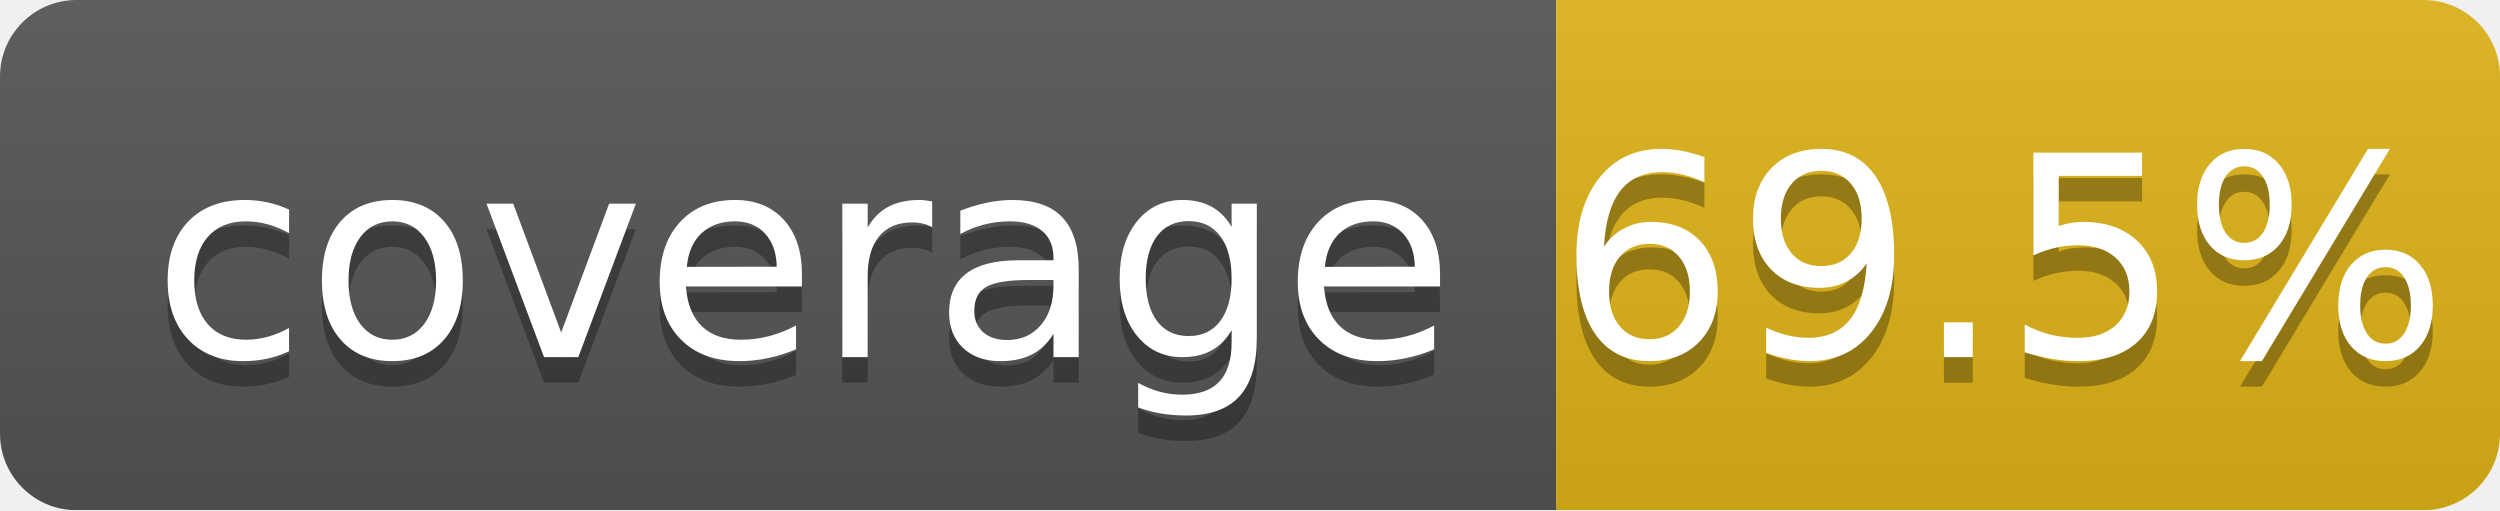
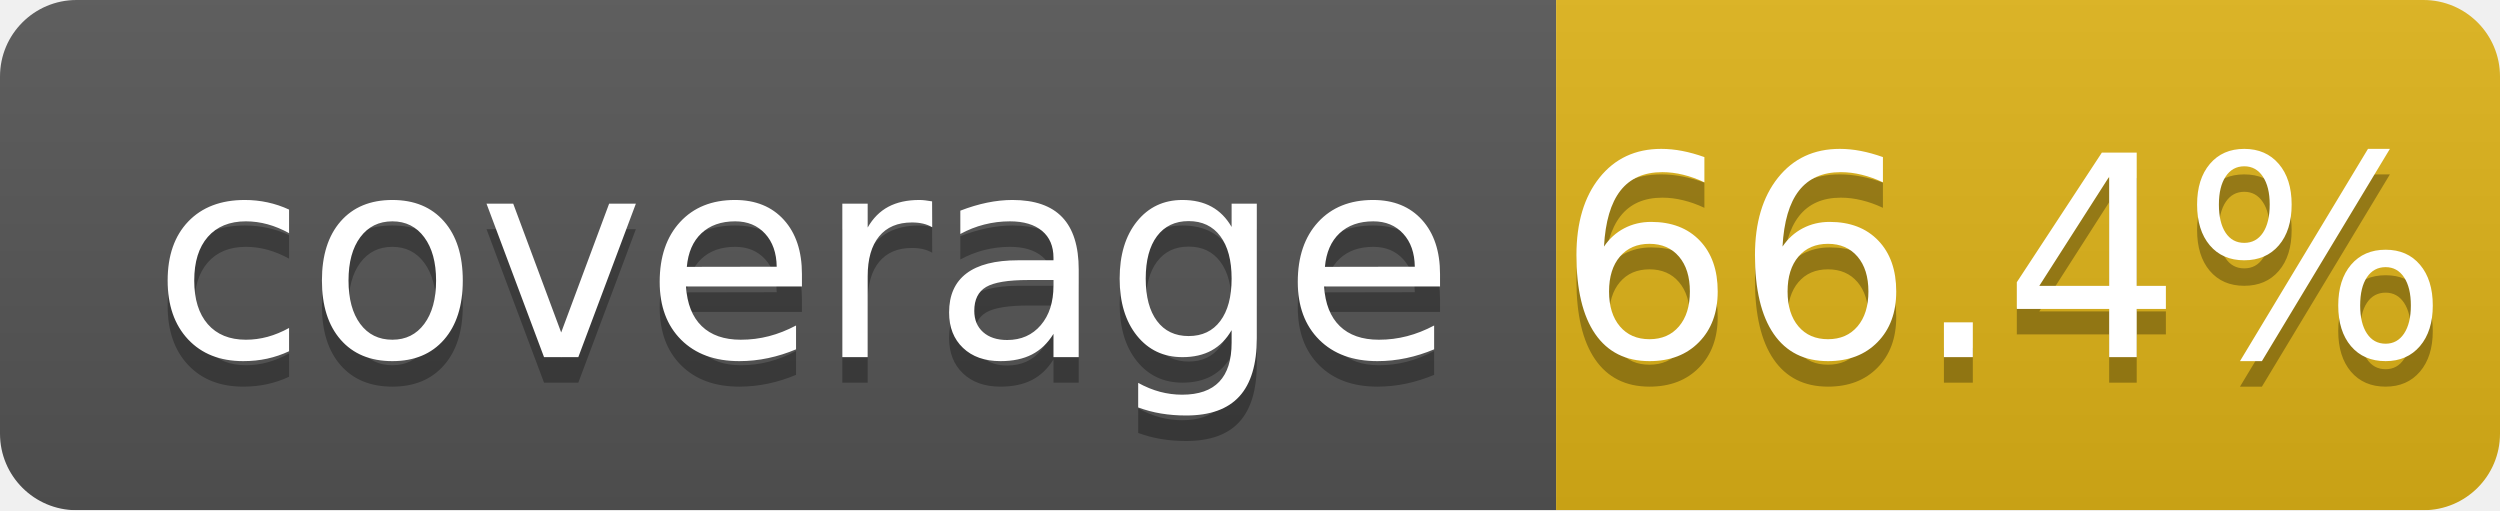
<svg xmlns="http://www.w3.org/2000/svg" width="98" height="20">
  <linearGradient id="b" x2="0" y2="100%">
    <stop offset="0" stop-color="#bbb" stop-opacity=".1" />
    <stop offset="1" stop-opacity=".1" />
  </linearGradient>
  <mask id="a">
    <rect width="98" height="20" rx="3" fill="#fff" />
  </mask>
  <g mask="url(#a)">
    <path fill="#555" d="M0 0h61v20H0z" />
    <path fill="#dfb317" d="M61 0h37v20H61z" />
    <path fill="url(#b)" d="M0 0h98v20H0z" />
  </g>
  <g fill="#fff" text-anchor="middle" font-family="Verdana,Geneva,DejaVu Sans,sans-serif" font-size="110">
    <text x="315" y="150" fill="#010101" fill-opacity=".3" transform="scale(.1)" textLength="510">coverage</text>
    <text x="315" y="140" transform="scale(.1)" textLength="510">coverage</text>
-     <text x="785" y="150" fill="#010101" fill-opacity=".3" transform="scale(.1)" textLength="270">69.5%</text>
-     <text x="785" y="140" transform="scale(.1)" textLength="270">69.5%</text>
+     <text x="785" y="150" fill="#010101" fill-opacity=".3" transform="scale(.1)" textLength="270">66.4%</text>
+     <text x="785" y="140" transform="scale(.1)" textLength="270">66.4%</text>
  </g>
</svg>
